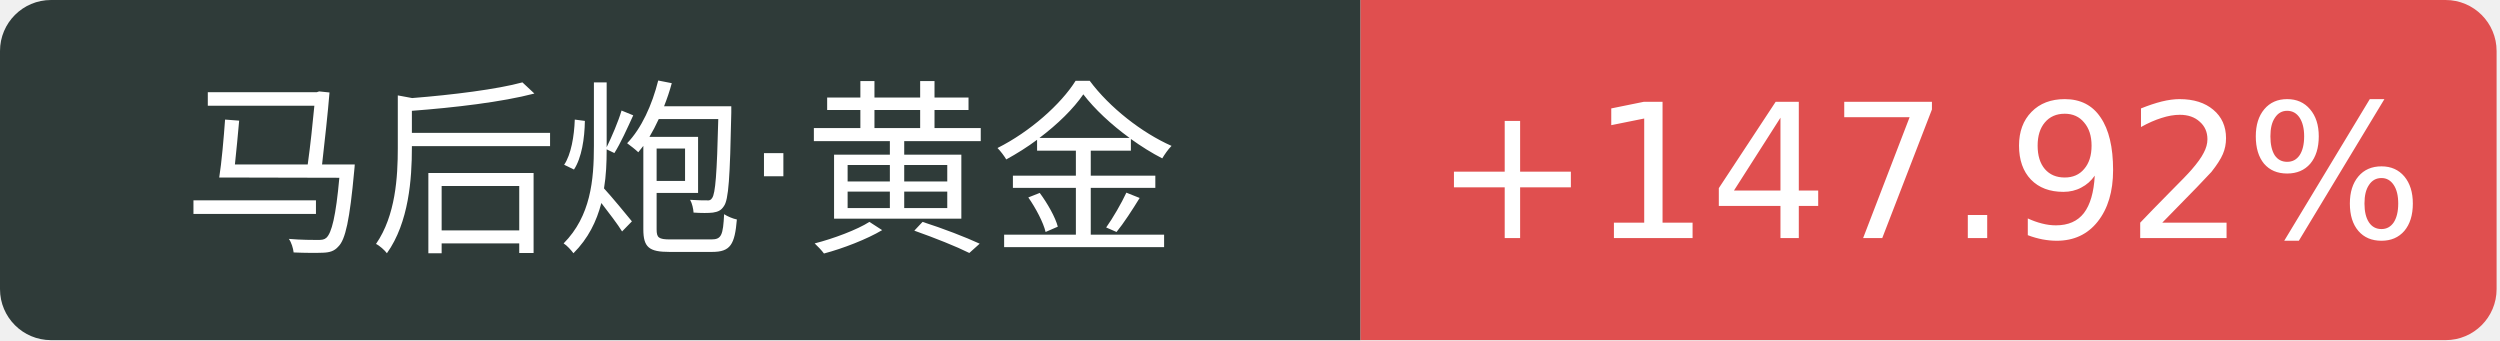
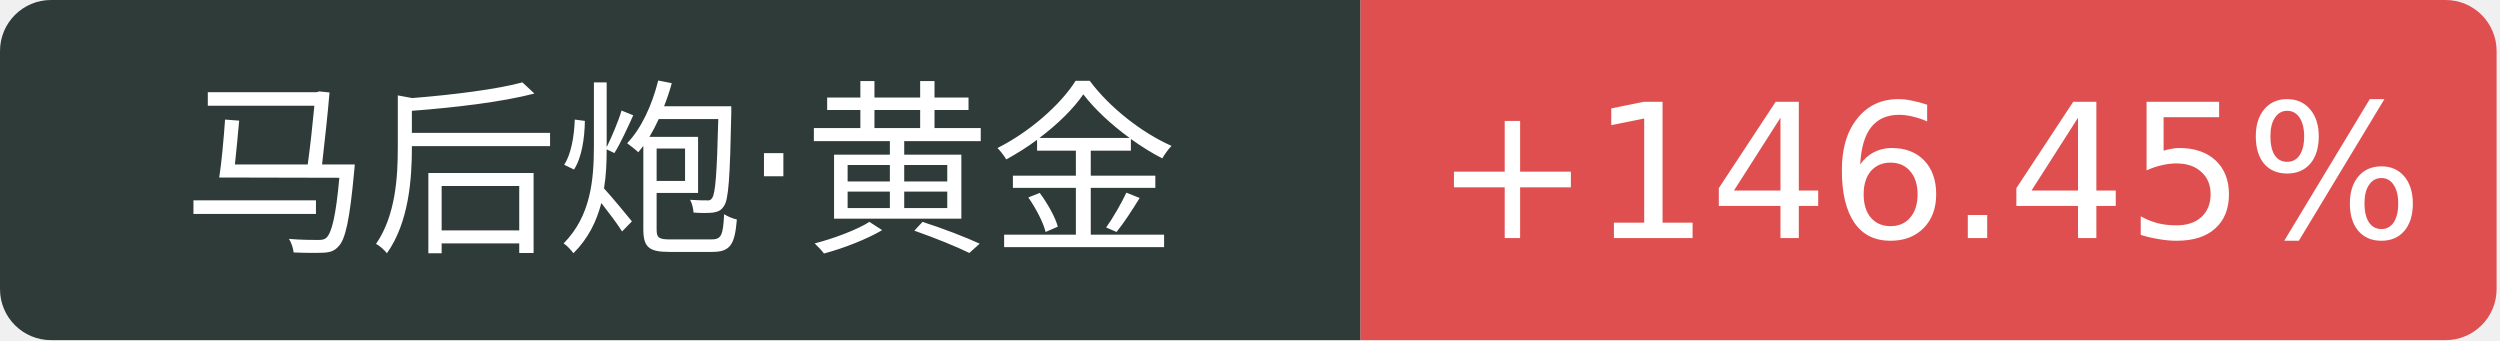
<svg xmlns="http://www.w3.org/2000/svg" width="147" height="20">
  <path d="M3 0 h77.0 v20 h-77.0 a3 3 0 0 1 -3 -3 v-14 a3 3 0 0 1 3 -3 Z" fill="#2f3b39" />
  <path d="M80.0 0 h63.8 a3 3 0 0 1 3 3 v14 a3 3 0 0 1 -3 3 h-63.8 v-20 Z" fill="#e04f4f" />
  <text x="40.0" y="14" fill="#fff" text-anchor="middle" font-family="Verdana,DejaVu Sans,Geneva,sans-serif" font-size="11">马后炮·黄金</text>
-   <text x="113.4" y="14" fill="#fff" text-anchor="middle" font-family="Verdana,DejaVu Sans,Geneva,sans-serif" font-size="11">+147.92%</text>
+   <text x="113.4" y="14" fill="#fff" text-anchor="middle" font-family="Verdana,DejaVu Sans,Geneva,sans-serif" font-size="11">+146.45%</text>
</svg>
